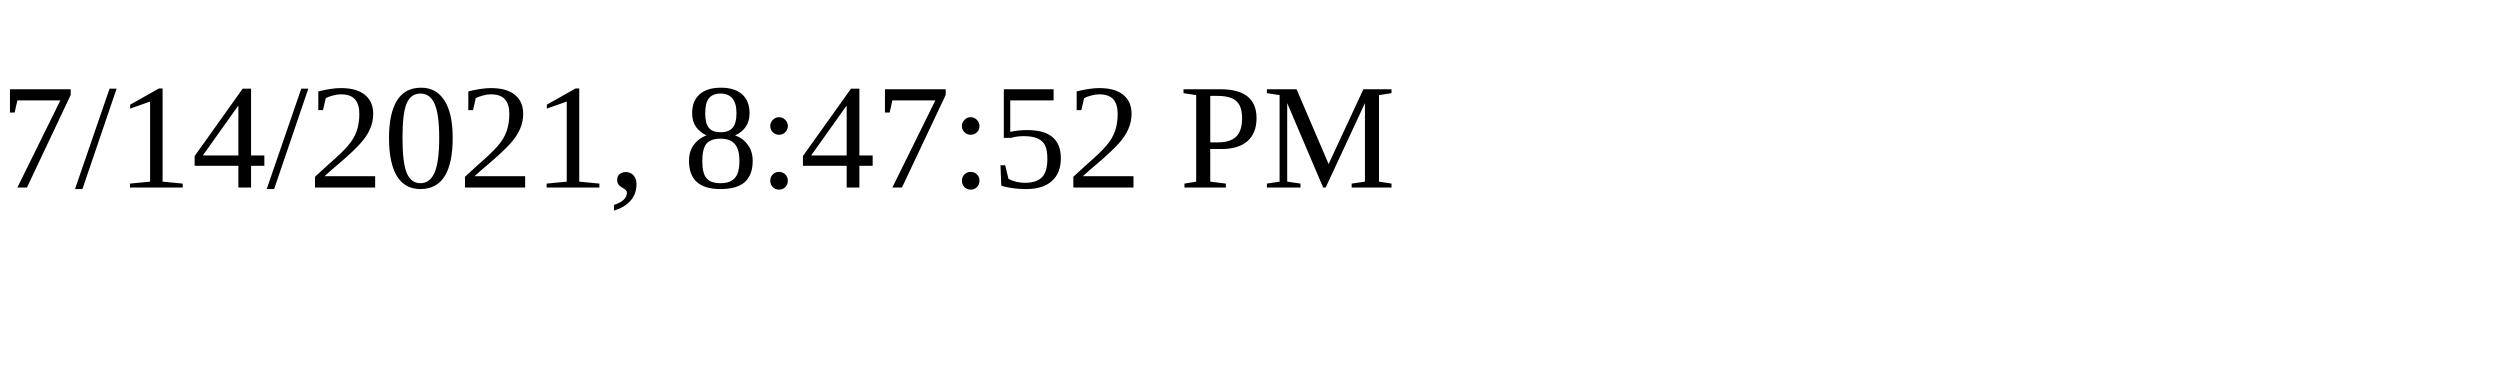
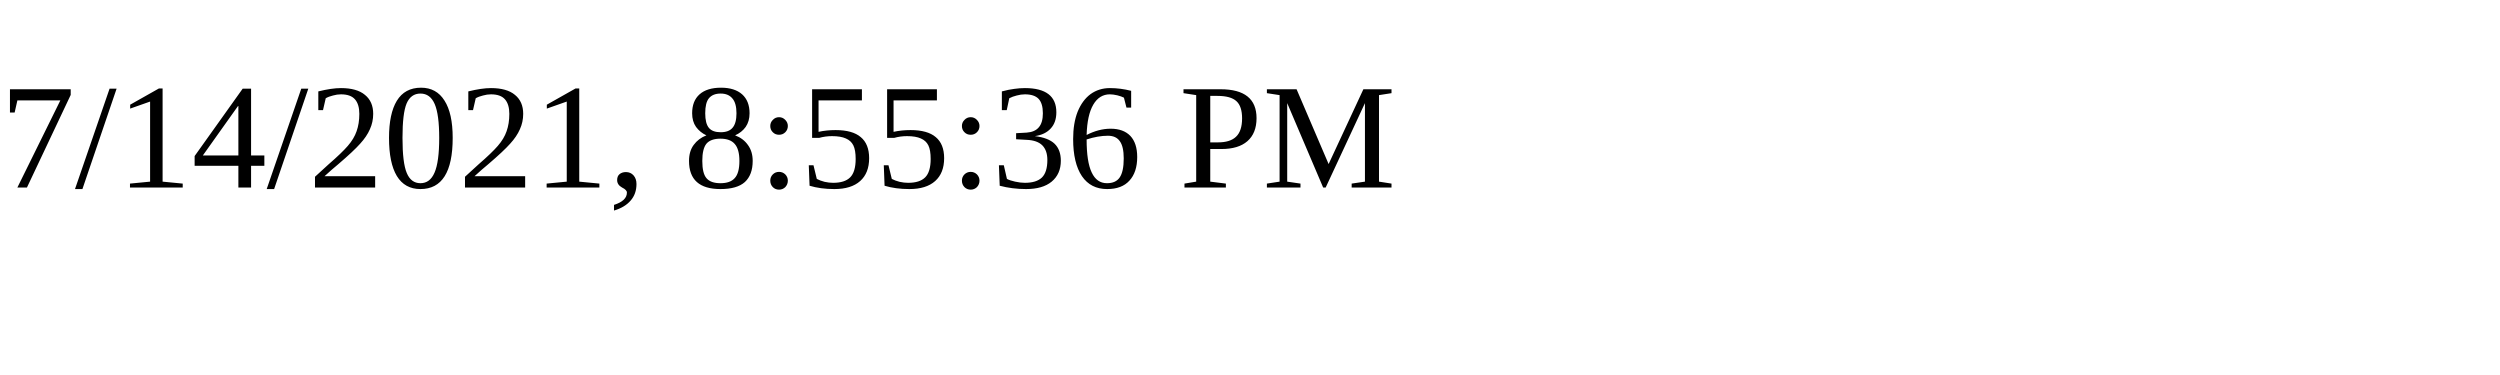
<svg xmlns="http://www.w3.org/2000/svg" height="30" width="200">
-   <text x="0" y="15">7/14/2021, 8:47:52 PM</text>
+   <text x="0" y="15">7/14/2021, 8:55:36 PM</text>
</svg>
